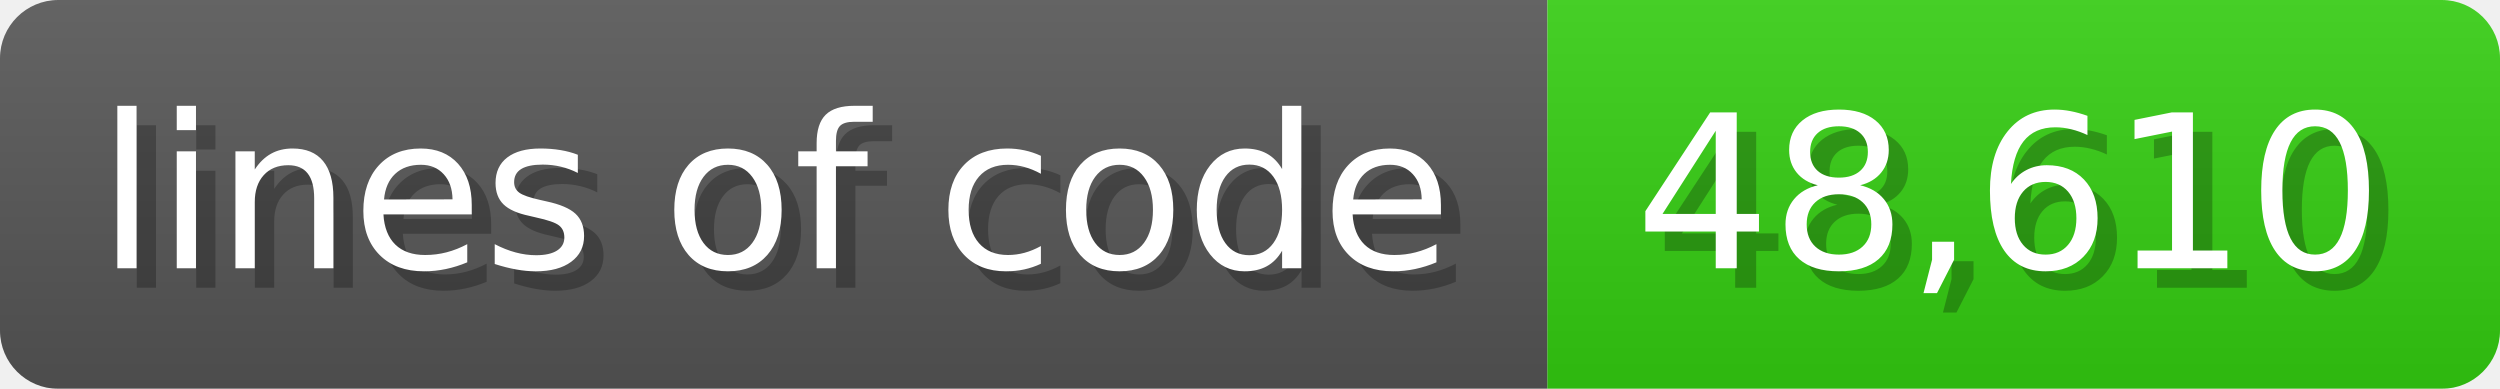
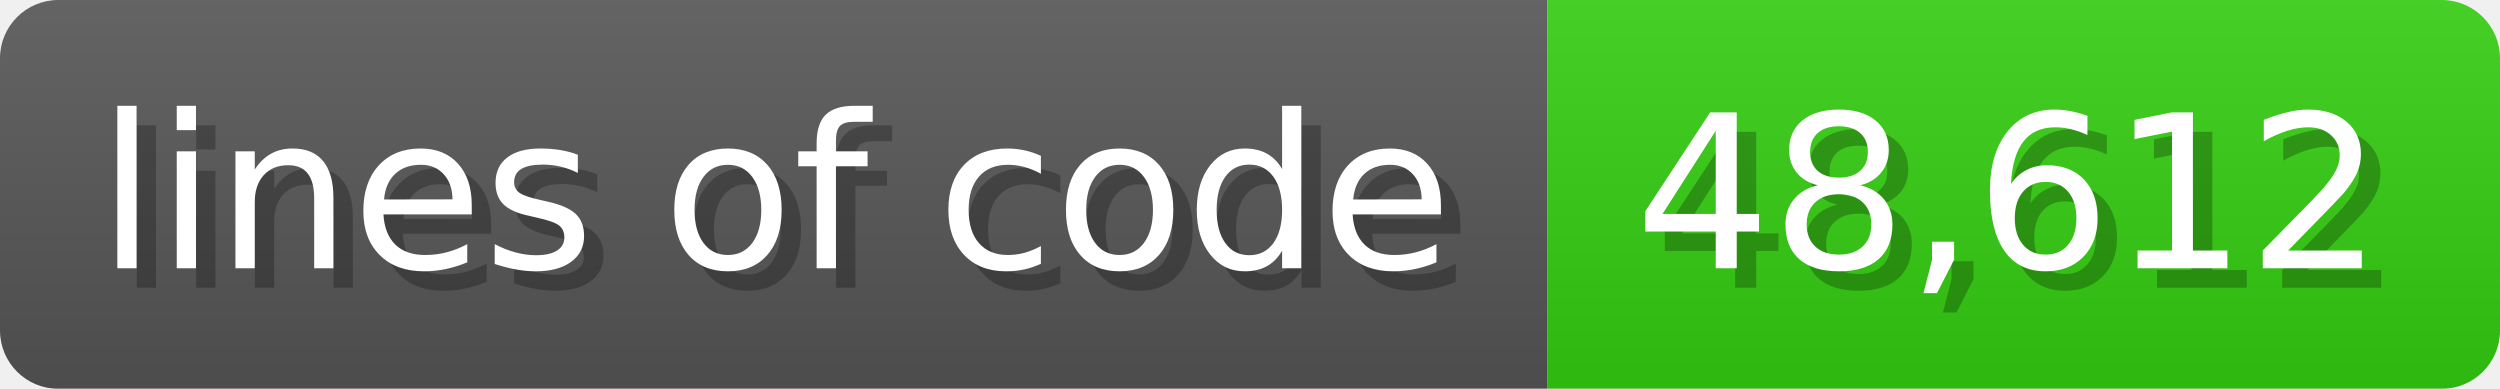
<svg xmlns="http://www.w3.org/2000/svg" width="128.6" height="20" viewBox="0 0 1286 200">
  <linearGradient id="a" x2="0" y2="100%">
    <stop offset="0" stop-opacity=".1" stop-color="#EEE" />
    <stop offset="1" stop-opacity=".1" />
  </linearGradient>
  <mask id="m">
    <rect width="1286" height="200" rx="30" fill="#FFF" />
  </mask>
  <g mask="url(#m)">
    <rect width="796" height="200" fill="#555" />
    <rect width="490" height="200" fill="#3C1" x="796" />
    <rect width="1286" height="200" fill="url(#a)" />
  </g>
  <g fill="#fff" text-anchor="start" font-family="Verdana,DejaVu Sans,sans-serif" font-size="110">
    <text x="60" y="148" textLength="696" fill="#000" opacity="0.25">lines of code</text>
    <text x="50" y="138" textLength="696">lines of code</text>
-     <text x="851" y="148" textLength="390" fill="#000" opacity="0.25">48,610</text>
-     <text x="841" y="138" textLength="390">48,610</text>
+     <text x="851" y="148" textLength="390" fill="#000" opacity="0.25">48,612</text>
+     <text x="841" y="138" textLength="390">48,612</text>
  </g>
</svg>
